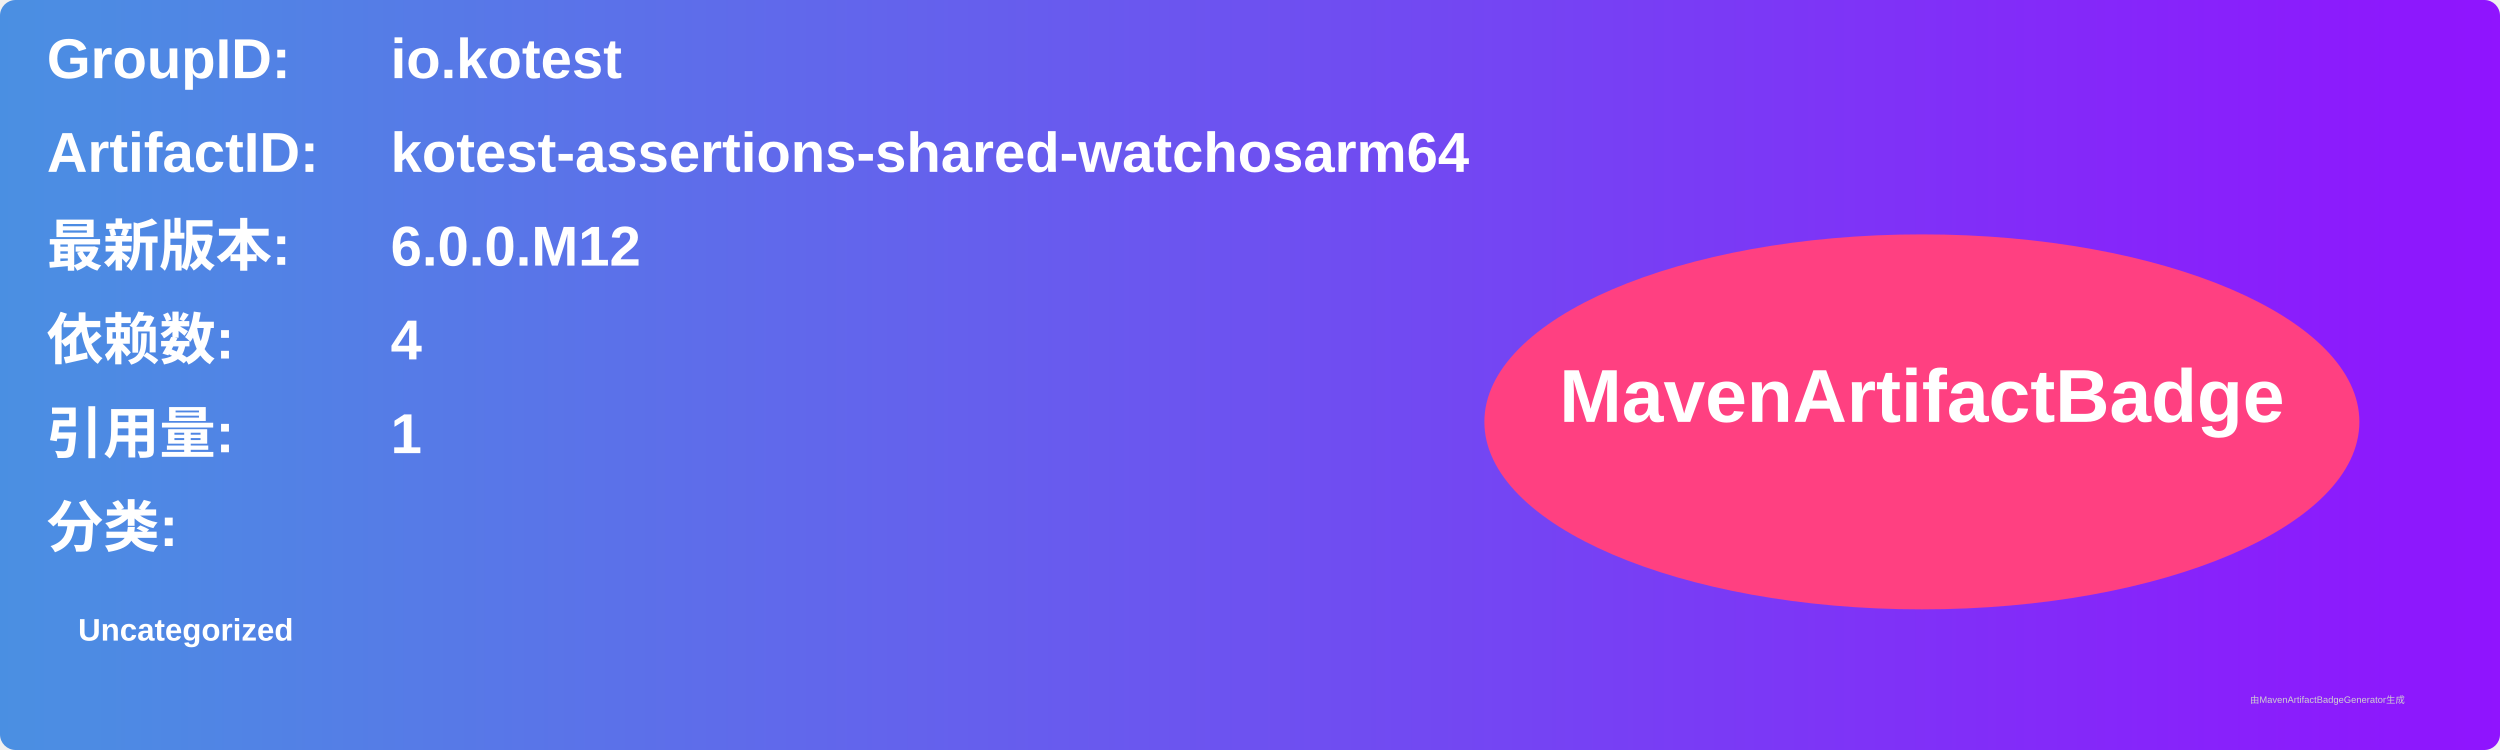
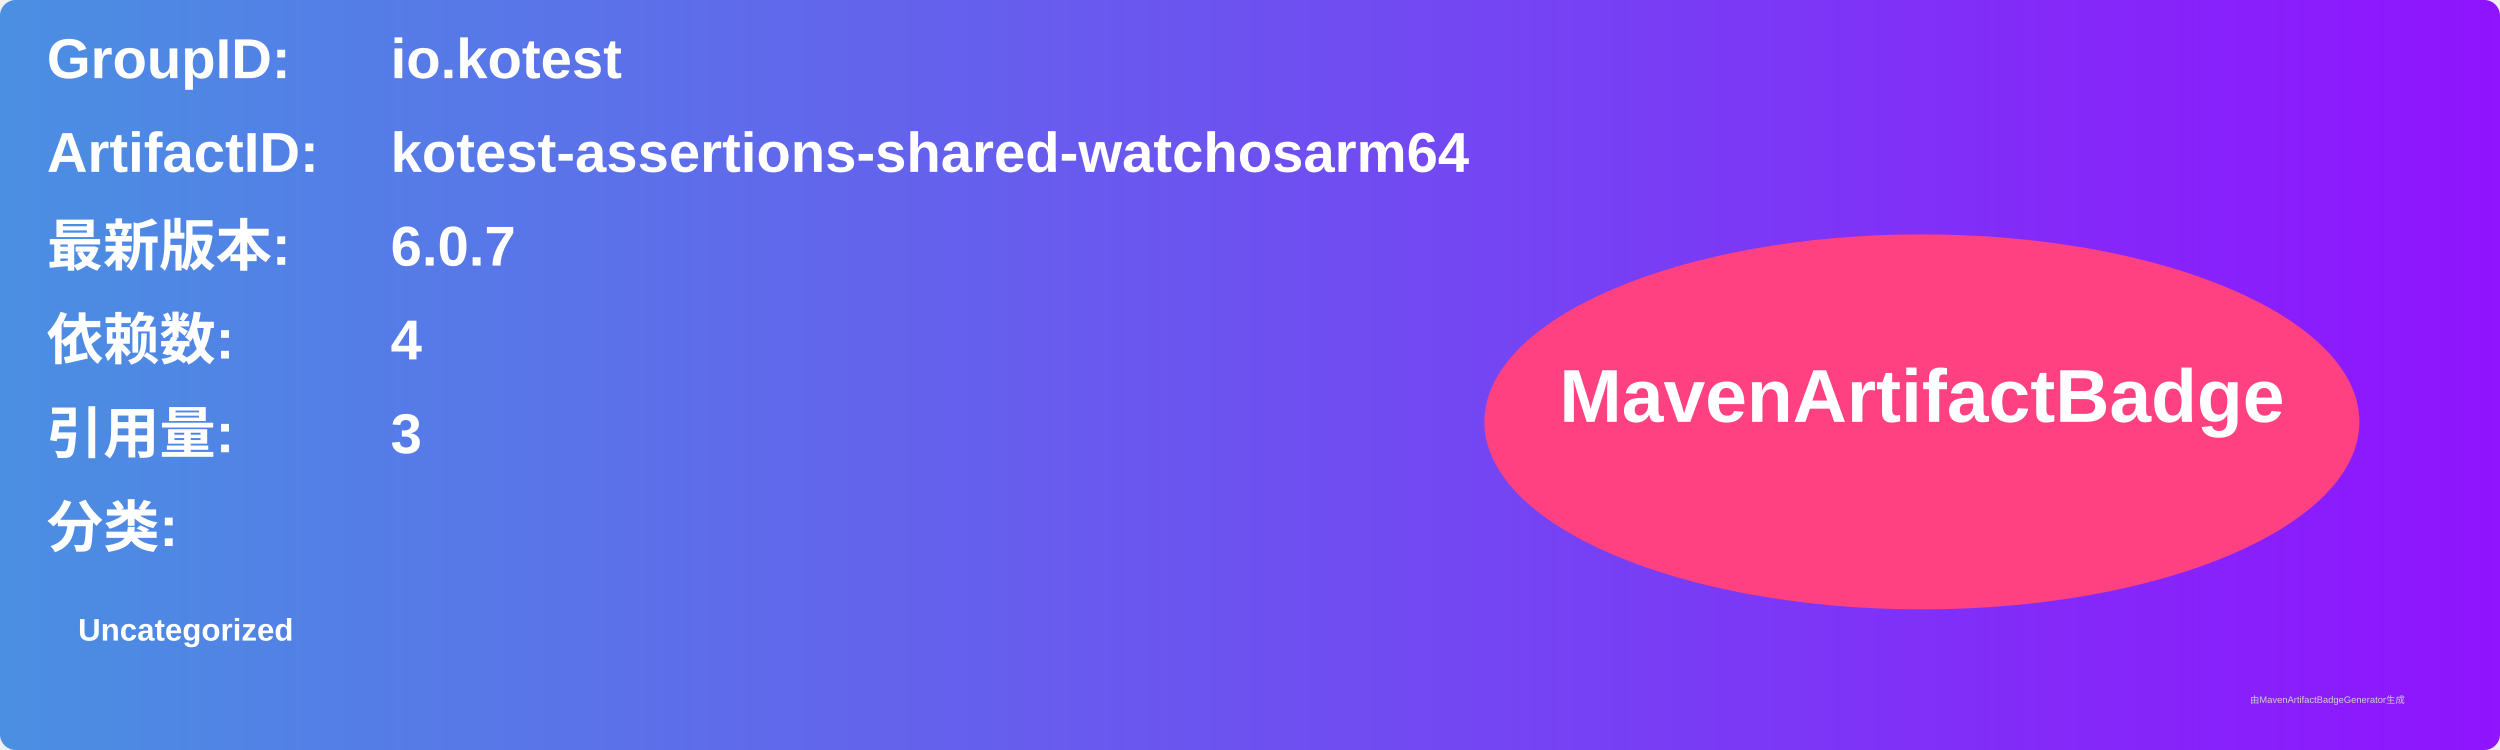
<svg xmlns="http://www.w3.org/2000/svg" width="800" height="240" viewBox="0 0 800 240">
  <linearGradient id="grad" x1="0%" y1="0%" x2="100%" y2="0%">
    <stop offset="0%" stop-color="#4a90e2" />
    <stop offset="100%" stop-color="#9013fe" />
  </linearGradient>
  <rect width="100%" height="100%" rx="5" ry="5" fill="url(#grad)" />
  <g transform="translate(15, 15)">
    <text x="0" y="10" font-family="Arial" font-size="18" fill="white" font-weight="bold" width="260">GroupID:</text>
    <text x="110" y="10" font-family="Arial" font-size="18" fill="white" font-weight="bold" width="460">io.kotest</text>
    <text x="0" y="40" font-family="Arial" font-size="18" fill="white" font-weight="bold" width="260">ArtifactID:</text>
    <text x="110" y="40" font-family="Arial" font-size="18" fill="white" font-weight="bold" width="460">kotest-assertions-shared-watchosarm64</text>
    <text x="0" y="70" font-family="Arial" font-size="18" fill="white" font-weight="bold">最新版本:</text>
    <text x="110" y="70" font-family="Arial" font-size="18" fill="white" font-weight="bold">
-       <tspan font-weight="bold">6.0.0.M12</tspan>
+       <tspan font-weight="bold">6.0.7</tspan>
    </text>
    <text x="0" y="100" font-family="Arial" font-size="18" fill="white" font-weight="bold">依赖数: </text>
    <text x="110" y="100" font-family="Arial" font-size="18" fill="white">
      <tspan font-weight="bold">4</tspan>
    </text>
    <text x="0" y="130" font-family="Arial" font-size="18" fill="white" font-weight="bold">引用量: </text>
    <text x="110" y="130" font-family="Arial" font-size="18" fill="white">
-       <tspan font-weight="bold">1</tspan>
+       <tspan font-weight="bold">3</tspan>
    </text>
    <text x="0" y="160" font-family="Arial" font-size="18" fill="white" font-weight="bold">分类:</text>
    <text x="10" y="190" font-family="Arial" font-size="10" fill="white">
      <tspan font-weight="bold">Uncategorized</tspan>
    </text>
    <ellipse cx="600" cy="120" rx="140" ry="60" fill="#ff4081" />
    <text x="600" y="120" text-anchor="middle" font-family="Arial" font-size="24" fill="white" font-weight="bold">MavenArtifactBadge</text>
  </g>
  <text x="720" y="225" font-family="Arial" font-size="3" fill="#d0d0d0">由MavenArtifactBadgeGenerator生成</text>
</svg>
